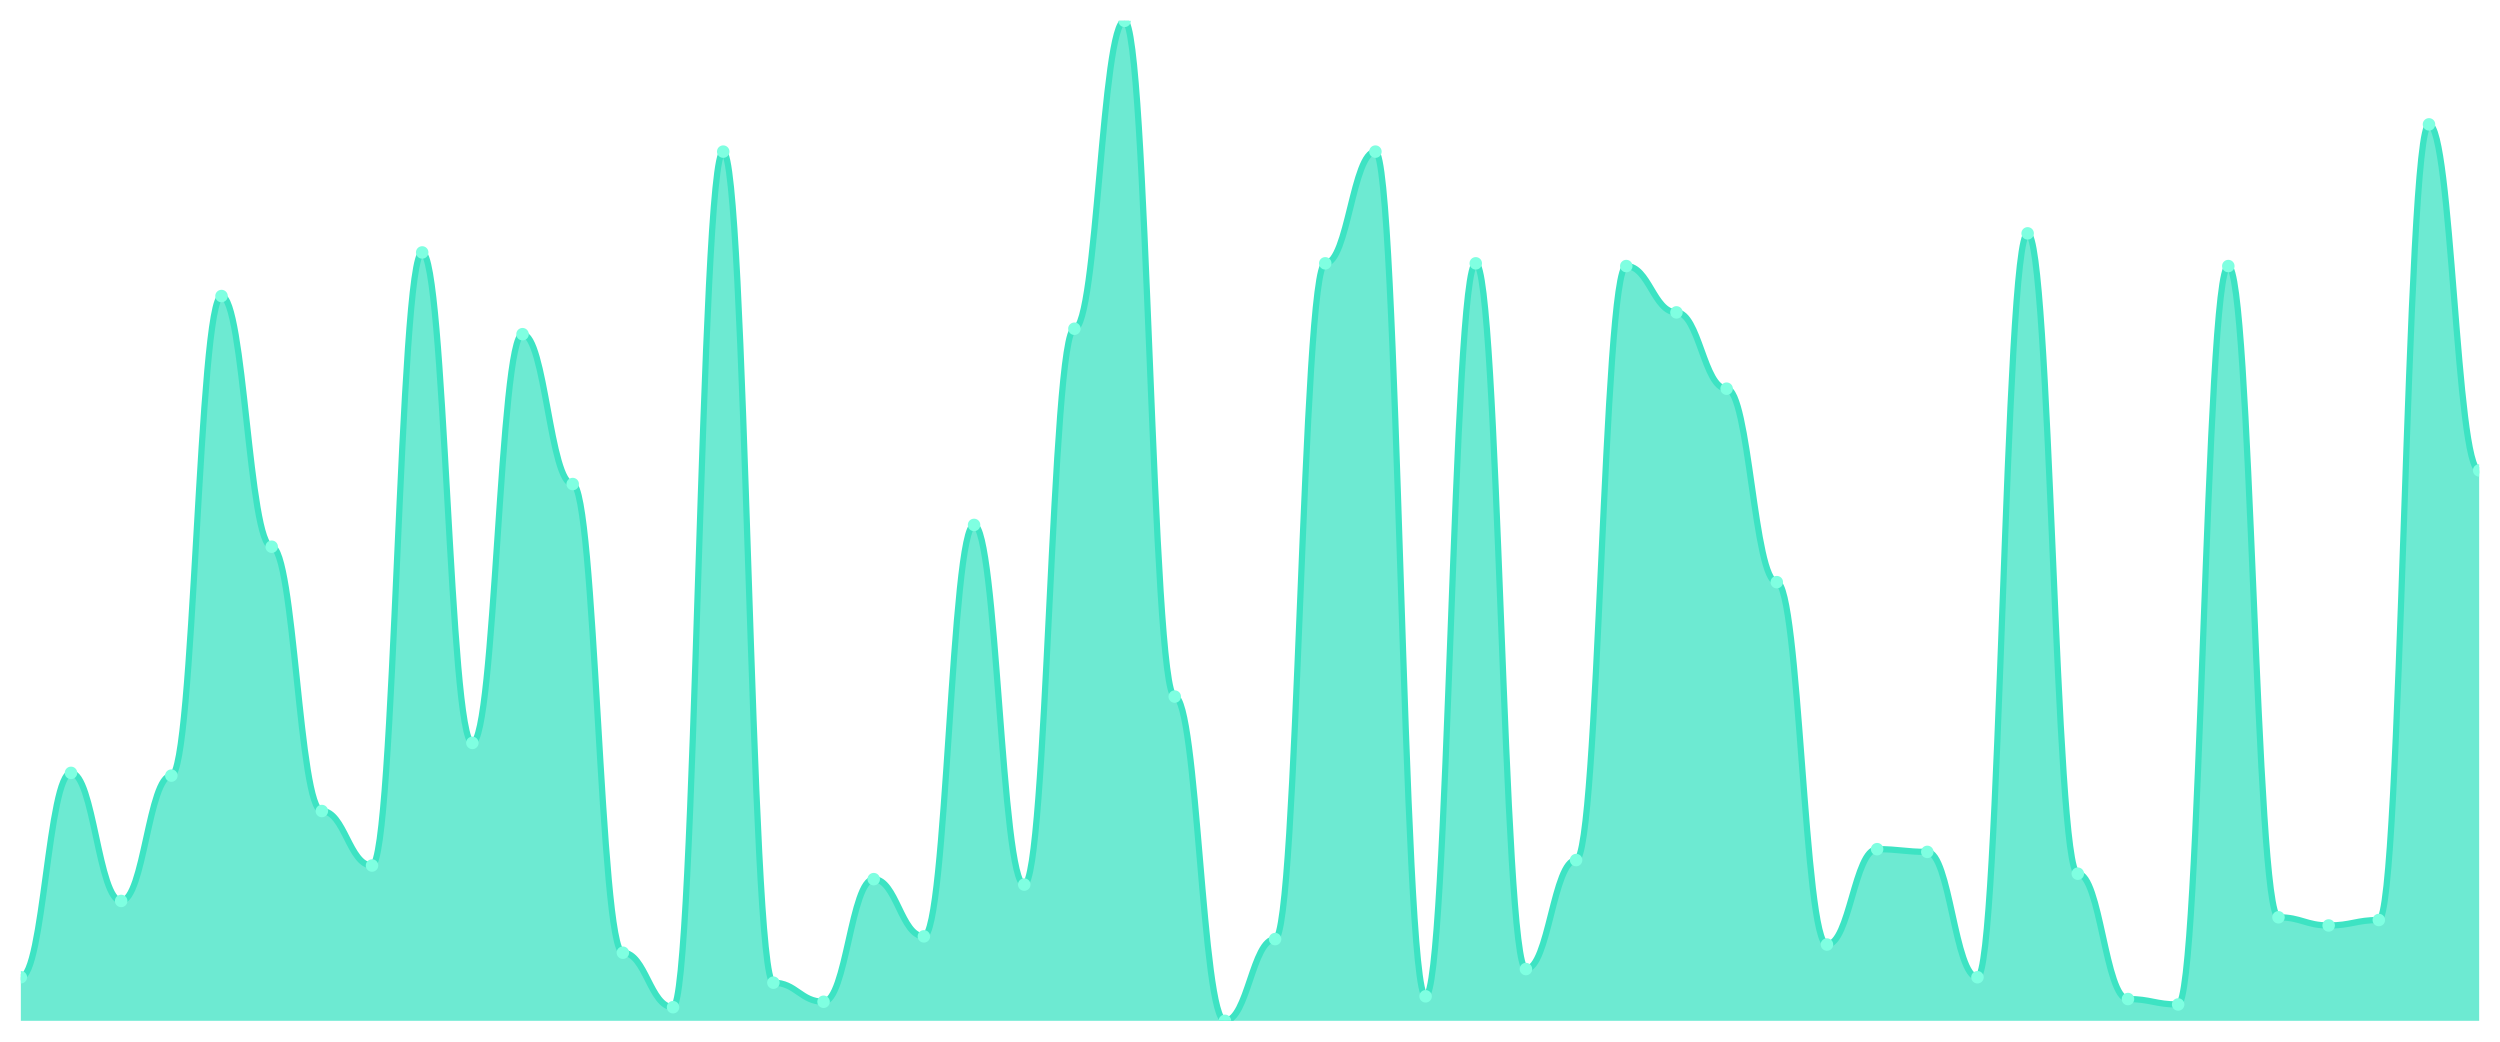
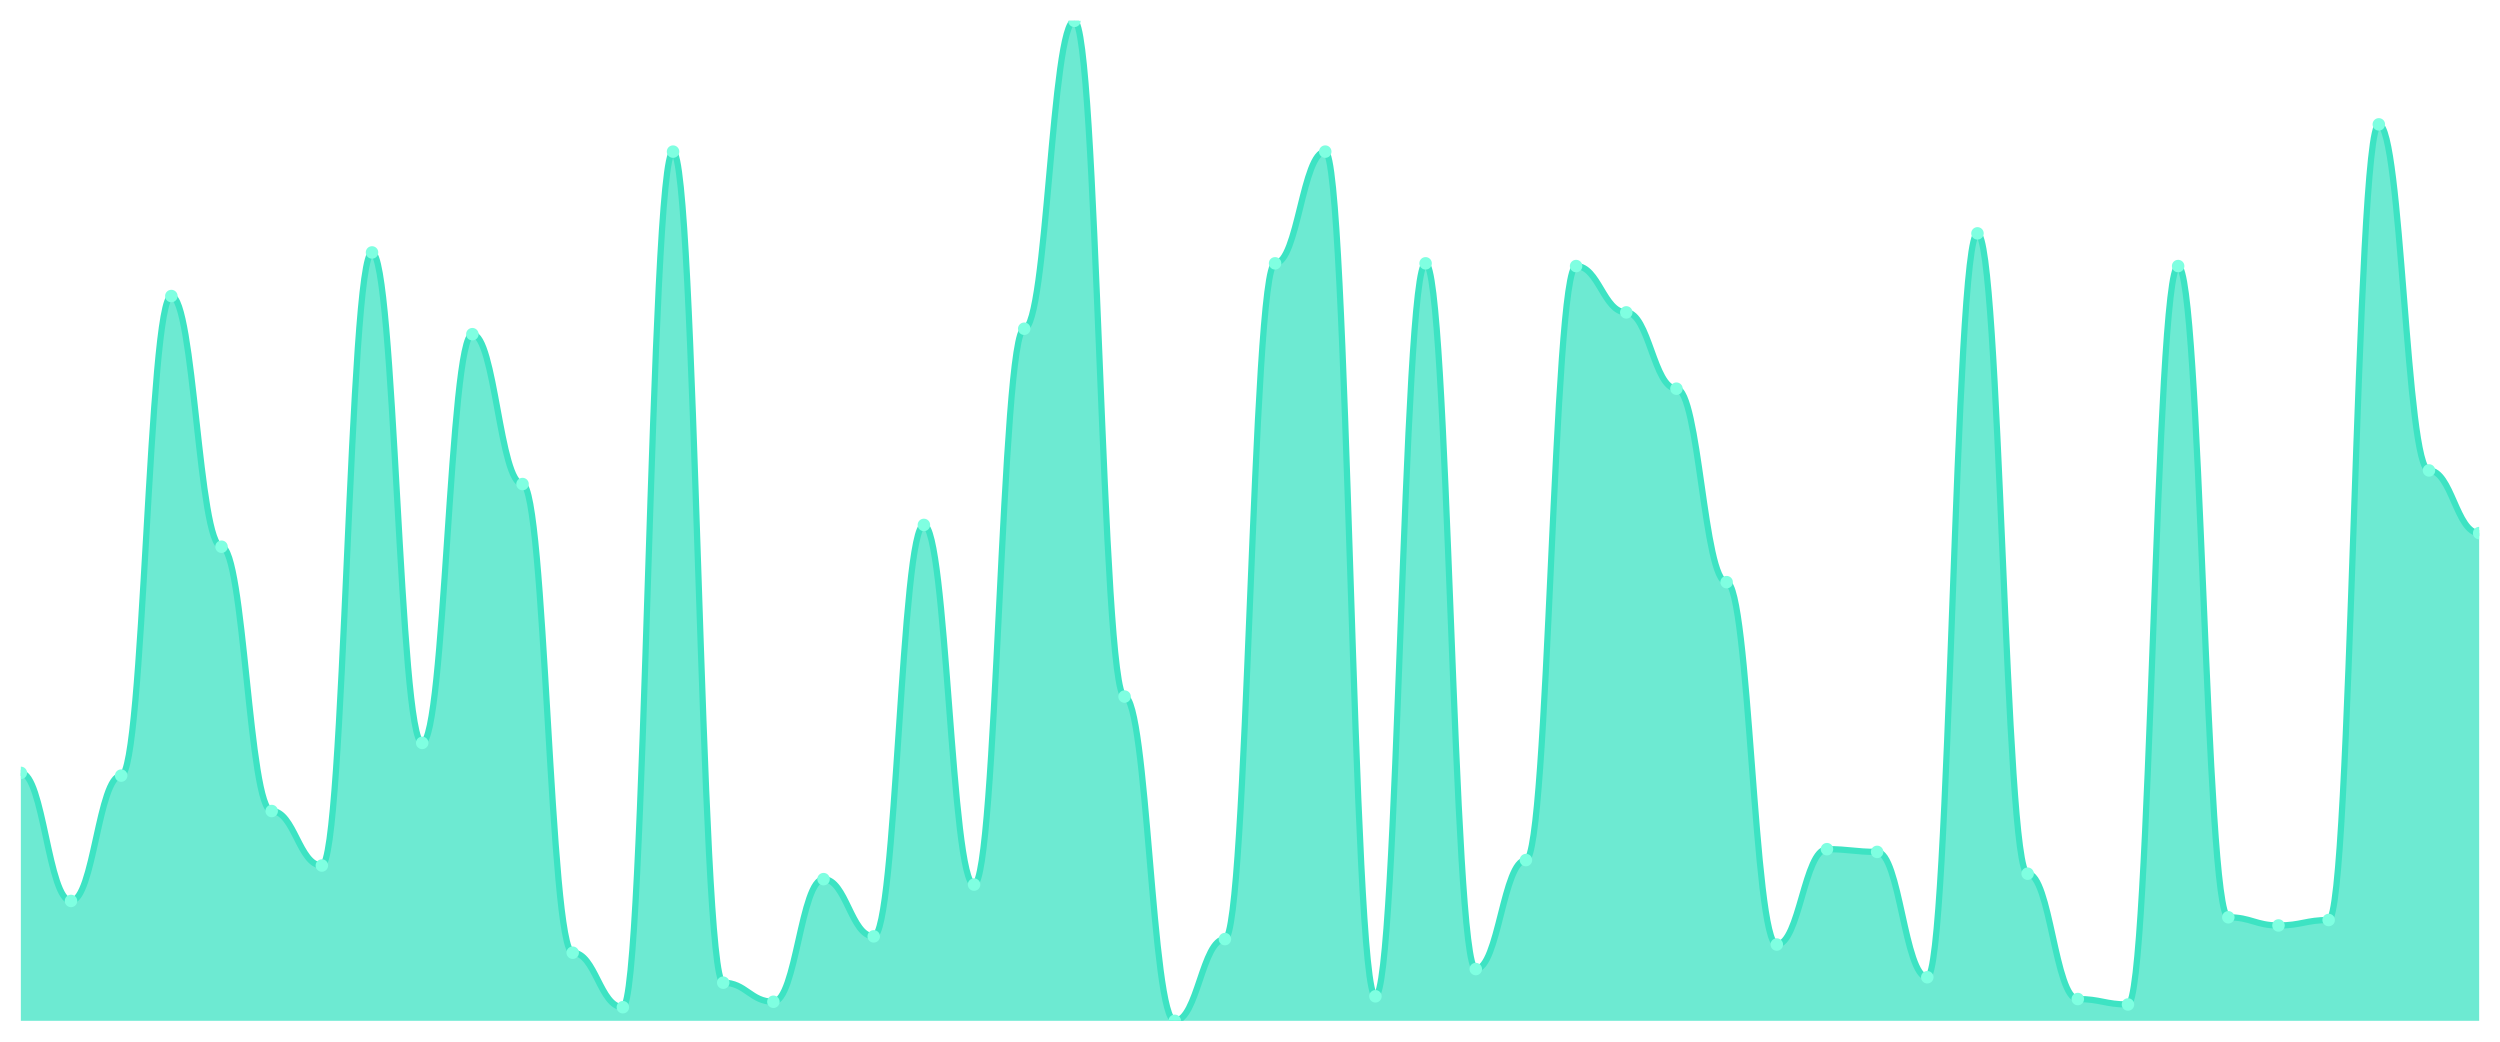
<svg xmlns="http://www.w3.org/2000/svg" viewBox="0 0 1200 500" width="1200" height="500">
  <defs>
    <clipPath id="c">
      <rect x="10" y="10" width="1180" height="480" />
    </clipPath>
  </defs>
  <rect width="1200" height="500" fill="none" />
  <g clip-path="url(#c)">
-     <path d="M 10,490 L 10,469.074 C 20.837,469.074 23.245,370.981 34.082,370.981 C 44.918,370.981 47.327,432.452 58.163,432.452 C 69,432.452 71.408,372.289 82.245,372.289 C 93.082,372.289 95.49,142.098 106.327,142.098 C 117.163,142.098 119.571,262.425 130.408,262.425 C 141.245,262.425 143.653,389.292 154.49,389.292 C 165.327,389.292 167.735,415.45 178.571,415.45 C 189.408,415.45 191.816,121.172 202.653,121.172 C 213.49,121.172 215.898,356.594 226.735,356.594 C 237.571,356.594 239.98,160.409 250.816,160.409 C 261.653,160.409 264.061,232.343 274.898,232.343 C 285.735,232.343 288.143,457.302 298.98,457.302 C 309.816,457.302 312.224,483.46 323.061,483.46 C 333.898,483.46 336.306,72.779 347.143,72.779 C 357.98,72.779 360.388,471.689 371.224,471.689 C 382.061,471.689 384.469,480.845 395.306,480.845 C 406.143,480.845 408.551,421.989 419.388,421.989 C 430.224,421.989 432.633,449.455 443.469,449.455 C 454.306,449.455 456.714,251.962 467.551,251.962 C 478.388,251.962 480.796,424.605 491.633,424.605 C 502.469,424.605 504.878,157.793 515.714,157.793 C 526.551,157.793 528.959,10 539.796,10 C 550.633,10 553.041,334.36 563.878,334.36 C 574.714,334.36 577.122,490 587.959,490 C 598.796,490 601.204,450.763 612.041,450.763 C 622.878,450.763 625.286,126.403 636.122,126.403 C 646.959,126.403 649.367,72.779 660.204,72.779 C 671.041,72.779 673.449,478.229 684.286,478.229 C 695.122,478.229 697.531,126.403 708.367,126.403 C 719.204,126.403 721.612,465.15 732.449,465.15 C 743.286,465.15 745.694,412.834 756.531,412.834 C 767.367,412.834 769.776,127.711 780.612,127.711 C 791.449,127.711 793.857,149.946 804.694,149.946 C 815.531,149.946 817.939,186.567 828.776,186.567 C 839.612,186.567 842.02,279.428 852.857,279.428 C 863.694,279.428 866.102,453.379 876.939,453.379 C 887.776,453.379 890.184,407.602 901.02,407.602 C 911.857,407.602 914.265,408.91 925.102,408.91 C 935.939,408.91 938.347,469.074 949.184,469.074 C 960.02,469.074 962.429,112.016 973.265,112.016 C 984.102,112.016 986.51,419.373 997.347,419.373 C 1008.184,419.373 1010.592,479.537 1021.429,479.537 C 1032.265,479.537 1034.673,482.153 1045.51,482.153 C 1056.347,482.153 1058.755,127.711 1069.592,127.711 C 1080.429,127.711 1082.837,440.3 1093.673,440.3 C 1104.51,440.3 1106.918,444.223 1117.755,444.223 C 1128.592,444.223 1131,441.608 1141.837,441.608 C 1152.673,441.608 1155.082,59.7 1165.918,59.7 C 1176.755,59.7 1179.163,225.804 1190,225.804 L 1190,490 Z" fill="rgba(61,227,195,0.75)" />
-     <path d="M 10,469.074 C 20.837,469.074 23.245,370.981 34.082,370.981 C 44.918,370.981 47.327,432.452 58.163,432.452 C 69,432.452 71.408,372.289 82.245,372.289 C 93.082,372.289 95.49,142.098 106.327,142.098 C 117.163,142.098 119.571,262.425 130.408,262.425 C 141.245,262.425 143.653,389.292 154.49,389.292 C 165.327,389.292 167.735,415.45 178.571,415.45 C 189.408,415.45 191.816,121.172 202.653,121.172 C 213.49,121.172 215.898,356.594 226.735,356.594 C 237.571,356.594 239.98,160.409 250.816,160.409 C 261.653,160.409 264.061,232.343 274.898,232.343 C 285.735,232.343 288.143,457.302 298.98,457.302 C 309.816,457.302 312.224,483.46 323.061,483.46 C 333.898,483.46 336.306,72.779 347.143,72.779 C 357.98,72.779 360.388,471.689 371.224,471.689 C 382.061,471.689 384.469,480.845 395.306,480.845 C 406.143,480.845 408.551,421.989 419.388,421.989 C 430.224,421.989 432.633,449.455 443.469,449.455 C 454.306,449.455 456.714,251.962 467.551,251.962 C 478.388,251.962 480.796,424.605 491.633,424.605 C 502.469,424.605 504.878,157.793 515.714,157.793 C 526.551,157.793 528.959,10 539.796,10 C 550.633,10 553.041,334.36 563.878,334.36 C 574.714,334.36 577.122,490 587.959,490 C 598.796,490 601.204,450.763 612.041,450.763 C 622.878,450.763 625.286,126.403 636.122,126.403 C 646.959,126.403 649.367,72.779 660.204,72.779 C 671.041,72.779 673.449,478.229 684.286,478.229 C 695.122,478.229 697.531,126.403 708.367,126.403 C 719.204,126.403 721.612,465.15 732.449,465.15 C 743.286,465.15 745.694,412.834 756.531,412.834 C 767.367,412.834 769.776,127.711 780.612,127.711 C 791.449,127.711 793.857,149.946 804.694,149.946 C 815.531,149.946 817.939,186.567 828.776,186.567 C 839.612,186.567 842.02,279.428 852.857,279.428 C 863.694,279.428 866.102,453.379 876.939,453.379 C 887.776,453.379 890.184,407.602 901.02,407.602 C 911.857,407.602 914.265,408.91 925.102,408.91 C 935.939,408.91 938.347,469.074 949.184,469.074 C 960.02,469.074 962.429,112.016 973.265,112.016 C 984.102,112.016 986.51,419.373 997.347,419.373 C 1008.184,419.373 1010.592,479.537 1021.429,479.537 C 1032.265,479.537 1034.673,482.153 1045.51,482.153 C 1056.347,482.153 1058.755,127.711 1069.592,127.711 C 1080.429,127.711 1082.837,440.3 1093.673,440.3 C 1104.51,440.3 1106.918,444.223 1117.755,444.223 C 1128.592,444.223 1131,441.608 1141.837,441.608 C 1152.673,441.608 1155.082,59.7 1165.918,59.7 C 1176.755,59.7 1179.163,225.804 1190,225.804" fill="none" stroke="#3de3c3" stroke-width="3" stroke-linecap="round" stroke-linejoin="round" />
-     <circle cx="10" cy="469.074" r="3" fill="#7fffe1" />
-     <circle cx="34.082" cy="370.981" r="3" fill="#7fffe1" />
-     <circle cx="58.163" cy="432.452" r="3" fill="#7fffe1" />
-     <circle cx="82.245" cy="372.289" r="3" fill="#7fffe1" />
-     <circle cx="106.327" cy="142.098" r="3" fill="#7fffe1" />
-     <circle cx="130.408" cy="262.425" r="3" fill="#7fffe1" />
-     <circle cx="154.49" cy="389.292" r="3" fill="#7fffe1" />
-     <circle cx="178.571" cy="415.45" r="3" fill="#7fffe1" />
-     <circle cx="202.653" cy="121.172" r="3" fill="#7fffe1" />
-     <circle cx="226.735" cy="356.594" r="3" fill="#7fffe1" />
-     <circle cx="250.816" cy="160.409" r="3" fill="#7fffe1" />
-     <circle cx="274.898" cy="232.343" r="3" fill="#7fffe1" />
-     <circle cx="298.98" cy="457.302" r="3" fill="#7fffe1" />
-     <circle cx="323.061" cy="483.46" r="3" fill="#7fffe1" />
-     <circle cx="347.143" cy="72.779" r="3" fill="#7fffe1" />
-     <circle cx="371.224" cy="471.689" r="3" fill="#7fffe1" />
-     <circle cx="395.306" cy="480.845" r="3" fill="#7fffe1" />
-     <circle cx="419.388" cy="421.989" r="3" fill="#7fffe1" />
-     <circle cx="443.469" cy="449.455" r="3" fill="#7fffe1" />
-     <circle cx="467.551" cy="251.962" r="3" fill="#7fffe1" />
-     <circle cx="491.633" cy="424.605" r="3" fill="#7fffe1" />
-     <circle cx="515.714" cy="157.793" r="3" fill="#7fffe1" />
-     <circle cx="539.796" cy="10" r="3" fill="#7fffe1" />
-     <circle cx="563.878" cy="334.36" r="3" fill="#7fffe1" />
-     <circle cx="587.959" cy="490" r="3" fill="#7fffe1" />
-     <circle cx="612.041" cy="450.763" r="3" fill="#7fffe1" />
-     <circle cx="636.122" cy="126.403" r="3" fill="#7fffe1" />
-     <circle cx="660.204" cy="72.779" r="3" fill="#7fffe1" />
-     <circle cx="684.286" cy="478.229" r="3" fill="#7fffe1" />
-     <circle cx="708.367" cy="126.403" r="3" fill="#7fffe1" />
-     <circle cx="732.449" cy="465.15" r="3" fill="#7fffe1" />
-     <circle cx="756.531" cy="412.834" r="3" fill="#7fffe1" />
-     <circle cx="780.612" cy="127.711" r="3" fill="#7fffe1" />
-     <circle cx="804.694" cy="149.946" r="3" fill="#7fffe1" />
-     <circle cx="828.776" cy="186.567" r="3" fill="#7fffe1" />
-     <circle cx="852.857" cy="279.428" r="3" fill="#7fffe1" />
-     <circle cx="876.939" cy="453.379" r="3" fill="#7fffe1" />
-     <circle cx="901.02" cy="407.602" r="3" fill="#7fffe1" />
-     <circle cx="925.102" cy="408.91" r="3" fill="#7fffe1" />
-     <circle cx="949.184" cy="469.074" r="3" fill="#7fffe1" />
-     <circle cx="973.265" cy="112.016" r="3" fill="#7fffe1" />
-     <circle cx="997.347" cy="419.373" r="3" fill="#7fffe1" />
-     <circle cx="1021.429" cy="479.537" r="3" fill="#7fffe1" />
-     <circle cx="1045.51" cy="482.153" r="3" fill="#7fffe1" />
-     <circle cx="1069.592" cy="127.711" r="3" fill="#7fffe1" />
-     <circle cx="1093.673" cy="440.3" r="3" fill="#7fffe1" />
-     <circle cx="1117.755" cy="444.223" r="3" fill="#7fffe1" />
-     <circle cx="1141.837" cy="441.608" r="3" fill="#7fffe1" />
-     <circle cx="1165.918" cy="59.7" r="3" fill="#7fffe1" />
-     <circle cx="1190" cy="225.804" r="3" fill="#7fffe1" />
+     <path d="M 10,490 L 10,370.981 C 20.837,370.981 23.245,432.452 34.082,432.452 C 44.918,432.452 47.327,372.289 58.163,372.289 C 69,372.289 71.408,142.098 82.245,142.098 C 93.082,142.098 95.49,262.425 106.327,262.425 C 117.163,262.425 119.571,389.292 130.408,389.292 C 141.245,389.292 143.653,415.45 154.49,415.45 C 165.327,415.45 167.735,121.172 178.571,121.172 C 189.408,121.172 191.816,356.594 202.653,356.594 C 213.49,356.594 215.898,160.409 226.735,160.409 C 237.571,160.409 239.98,232.343 250.816,232.343 C 261.653,232.343 264.061,457.302 274.898,457.302 C 285.735,457.302 288.143,483.46 298.98,483.46 C 309.816,483.46 312.224,72.779 323.061,72.779 C 333.898,72.779 336.306,471.689 347.143,471.689 C 357.98,471.689 360.388,480.845 371.224,480.845 C 382.061,480.845 384.469,421.989 395.306,421.989 C 406.143,421.989 408.551,449.455 419.388,449.455 C 430.224,449.455 432.633,251.962 443.469,251.962 C 454.306,251.962 456.714,424.605 467.551,424.605 C 478.388,424.605 480.796,157.793 491.633,157.793 C 502.469,157.793 504.878,10 515.714,10 C 526.551,10 528.959,334.36 539.796,334.36 C 550.633,334.36 553.041,490 563.878,490 C 574.714,490 577.122,450.763 587.959,450.763 C 598.796,450.763 601.204,126.403 612.041,126.403 C 622.878,126.403 625.286,72.779 636.122,72.779 C 646.959,72.779 649.367,478.229 660.204,478.229 C 671.041,478.229 673.449,126.403 684.286,126.403 C 695.122,126.403 697.531,465.15 708.367,465.15 C 719.204,465.15 721.612,412.834 732.449,412.834 C 743.286,412.834 745.694,127.711 756.531,127.711 C 767.367,127.711 769.776,149.946 780.612,149.946 C 791.449,149.946 793.857,186.567 804.694,186.567 C 815.531,186.567 817.939,279.428 828.776,279.428 C 839.612,279.428 842.02,453.379 852.857,453.379 C 863.694,453.379 866.102,407.602 876.939,407.602 C 887.776,407.602 890.184,408.91 901.02,408.91 C 911.857,408.91 914.265,469.074 925.102,469.074 C 935.939,469.074 938.347,112.016 949.184,112.016 C 960.02,112.016 962.429,419.373 973.265,419.373 C 984.102,419.373 986.51,479.537 997.347,479.537 C 1008.184,479.537 1010.592,482.153 1021.429,482.153 C 1032.265,482.153 1034.673,127.711 1045.51,127.711 C 1056.347,127.711 1058.755,440.3 1069.592,440.3 C 1080.429,440.3 1082.837,444.223 1093.673,444.223 C 1104.51,444.223 1106.918,441.608 1117.755,441.608 C 1128.592,441.608 1131,59.7 1141.837,59.7 C 1152.673,59.7 1155.082,225.804 1165.918,225.804 C 1176.755,225.804 1179.163,255.886 1190,255.886 L 1190,490 Z" fill="rgba(61,227,195,0.75)" />
+     <path d="M 10,370.981 C 20.837,370.981 23.245,432.452 34.082,432.452 C 44.918,432.452 47.327,372.289 58.163,372.289 C 69,372.289 71.408,142.098 82.245,142.098 C 93.082,142.098 95.49,262.425 106.327,262.425 C 117.163,262.425 119.571,389.292 130.408,389.292 C 141.245,389.292 143.653,415.45 154.49,415.45 C 165.327,415.45 167.735,121.172 178.571,121.172 C 189.408,121.172 191.816,356.594 202.653,356.594 C 213.49,356.594 215.898,160.409 226.735,160.409 C 237.571,160.409 239.98,232.343 250.816,232.343 C 261.653,232.343 264.061,457.302 274.898,457.302 C 285.735,457.302 288.143,483.46 298.98,483.46 C 309.816,483.46 312.224,72.779 323.061,72.779 C 333.898,72.779 336.306,471.689 347.143,471.689 C 357.98,471.689 360.388,480.845 371.224,480.845 C 382.061,480.845 384.469,421.989 395.306,421.989 C 406.143,421.989 408.551,449.455 419.388,449.455 C 430.224,449.455 432.633,251.962 443.469,251.962 C 454.306,251.962 456.714,424.605 467.551,424.605 C 478.388,424.605 480.796,157.793 491.633,157.793 C 502.469,157.793 504.878,10 515.714,10 C 526.551,10 528.959,334.36 539.796,334.36 C 550.633,334.36 553.041,490 563.878,490 C 574.714,490 577.122,450.763 587.959,450.763 C 598.796,450.763 601.204,126.403 612.041,126.403 C 622.878,126.403 625.286,72.779 636.122,72.779 C 646.959,72.779 649.367,478.229 660.204,478.229 C 671.041,478.229 673.449,126.403 684.286,126.403 C 695.122,126.403 697.531,465.15 708.367,465.15 C 719.204,465.15 721.612,412.834 732.449,412.834 C 743.286,412.834 745.694,127.711 756.531,127.711 C 767.367,127.711 769.776,149.946 780.612,149.946 C 791.449,149.946 793.857,186.567 804.694,186.567 C 815.531,186.567 817.939,279.428 828.776,279.428 C 839.612,279.428 842.02,453.379 852.857,453.379 C 863.694,453.379 866.102,407.602 876.939,407.602 C 887.776,407.602 890.184,408.91 901.02,408.91 C 911.857,408.91 914.265,469.074 925.102,469.074 C 935.939,469.074 938.347,112.016 949.184,112.016 C 960.02,112.016 962.429,419.373 973.265,419.373 C 984.102,419.373 986.51,479.537 997.347,479.537 C 1008.184,479.537 1010.592,482.153 1021.429,482.153 C 1032.265,482.153 1034.673,127.711 1045.51,127.711 C 1056.347,127.711 1058.755,440.3 1069.592,440.3 C 1080.429,440.3 1082.837,444.223 1093.673,444.223 C 1104.51,444.223 1106.918,441.608 1117.755,441.608 C 1128.592,441.608 1131,59.7 1141.837,59.7 C 1152.673,59.7 1155.082,225.804 1165.918,225.804 C 1176.755,225.804 1179.163,255.886 1190,255.886" fill="none" stroke="#3de3c3" stroke-width="3" stroke-linecap="round" stroke-linejoin="round" />
+     <circle cx="10" cy="370.981" r="3" fill="#7fffe1" />
+     <circle cx="34.082" cy="432.452" r="3" fill="#7fffe1" />
+     <circle cx="58.163" cy="372.289" r="3" fill="#7fffe1" />
+     <circle cx="82.245" cy="142.098" r="3" fill="#7fffe1" />
+     <circle cx="106.327" cy="262.425" r="3" fill="#7fffe1" />
+     <circle cx="130.408" cy="389.292" r="3" fill="#7fffe1" />
+     <circle cx="154.49" cy="415.45" r="3" fill="#7fffe1" />
+     <circle cx="178.571" cy="121.172" r="3" fill="#7fffe1" />
+     <circle cx="202.653" cy="356.594" r="3" fill="#7fffe1" />
+     <circle cx="226.735" cy="160.409" r="3" fill="#7fffe1" />
+     <circle cx="250.816" cy="232.343" r="3" fill="#7fffe1" />
+     <circle cx="274.898" cy="457.302" r="3" fill="#7fffe1" />
+     <circle cx="298.98" cy="483.46" r="3" fill="#7fffe1" />
+     <circle cx="323.061" cy="72.779" r="3" fill="#7fffe1" />
+     <circle cx="347.143" cy="471.689" r="3" fill="#7fffe1" />
+     <circle cx="371.224" cy="480.845" r="3" fill="#7fffe1" />
+     <circle cx="395.306" cy="421.989" r="3" fill="#7fffe1" />
+     <circle cx="419.388" cy="449.455" r="3" fill="#7fffe1" />
+     <circle cx="443.469" cy="251.962" r="3" fill="#7fffe1" />
+     <circle cx="467.551" cy="424.605" r="3" fill="#7fffe1" />
+     <circle cx="491.633" cy="157.793" r="3" fill="#7fffe1" />
+     <circle cx="515.714" cy="10" r="3" fill="#7fffe1" />
+     <circle cx="539.796" cy="334.36" r="3" fill="#7fffe1" />
+     <circle cx="563.878" cy="490" r="3" fill="#7fffe1" />
+     <circle cx="587.959" cy="450.763" r="3" fill="#7fffe1" />
+     <circle cx="612.041" cy="126.403" r="3" fill="#7fffe1" />
+     <circle cx="636.122" cy="72.779" r="3" fill="#7fffe1" />
+     <circle cx="660.204" cy="478.229" r="3" fill="#7fffe1" />
+     <circle cx="684.286" cy="126.403" r="3" fill="#7fffe1" />
+     <circle cx="708.367" cy="465.15" r="3" fill="#7fffe1" />
+     <circle cx="732.449" cy="412.834" r="3" fill="#7fffe1" />
+     <circle cx="756.531" cy="127.711" r="3" fill="#7fffe1" />
+     <circle cx="780.612" cy="149.946" r="3" fill="#7fffe1" />
+     <circle cx="804.694" cy="186.567" r="3" fill="#7fffe1" />
+     <circle cx="828.776" cy="279.428" r="3" fill="#7fffe1" />
+     <circle cx="852.857" cy="453.379" r="3" fill="#7fffe1" />
+     <circle cx="876.939" cy="407.602" r="3" fill="#7fffe1" />
+     <circle cx="901.02" cy="408.91" r="3" fill="#7fffe1" />
+     <circle cx="925.102" cy="469.074" r="3" fill="#7fffe1" />
+     <circle cx="949.184" cy="112.016" r="3" fill="#7fffe1" />
+     <circle cx="973.265" cy="419.373" r="3" fill="#7fffe1" />
+     <circle cx="997.347" cy="479.537" r="3" fill="#7fffe1" />
+     <circle cx="1021.429" cy="482.153" r="3" fill="#7fffe1" />
+     <circle cx="1045.51" cy="127.711" r="3" fill="#7fffe1" />
+     <circle cx="1069.592" cy="440.3" r="3" fill="#7fffe1" />
+     <circle cx="1093.673" cy="444.223" r="3" fill="#7fffe1" />
+     <circle cx="1117.755" cy="441.608" r="3" fill="#7fffe1" />
+     <circle cx="1141.837" cy="59.7" r="3" fill="#7fffe1" />
+     <circle cx="1165.918" cy="225.804" r="3" fill="#7fffe1" />
+     <circle cx="1190" cy="255.886" r="3" fill="#7fffe1" />
  </g>
</svg>
